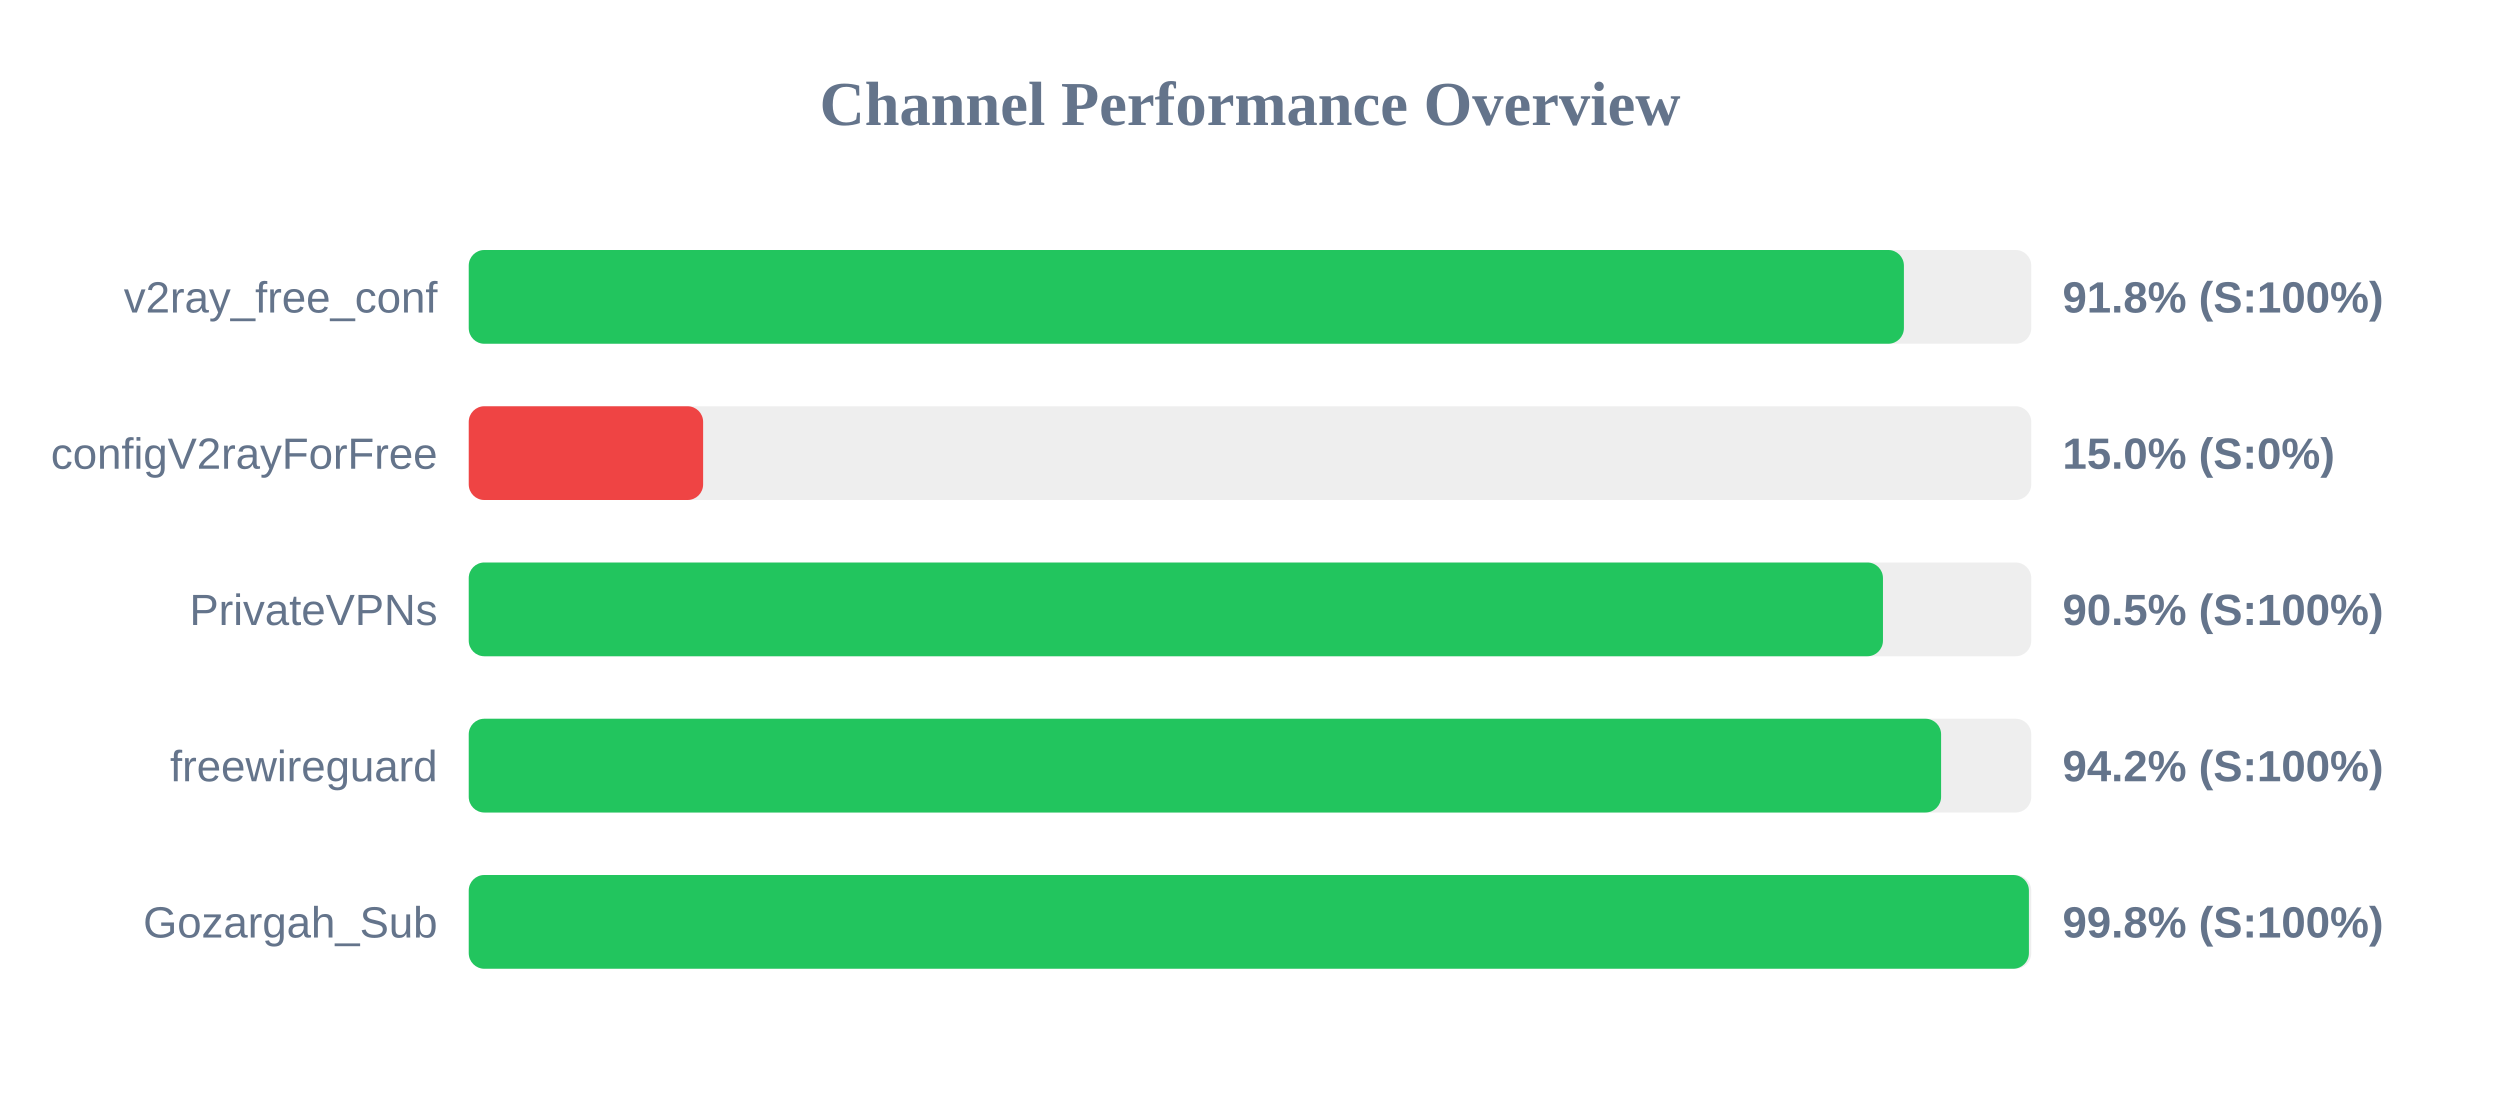
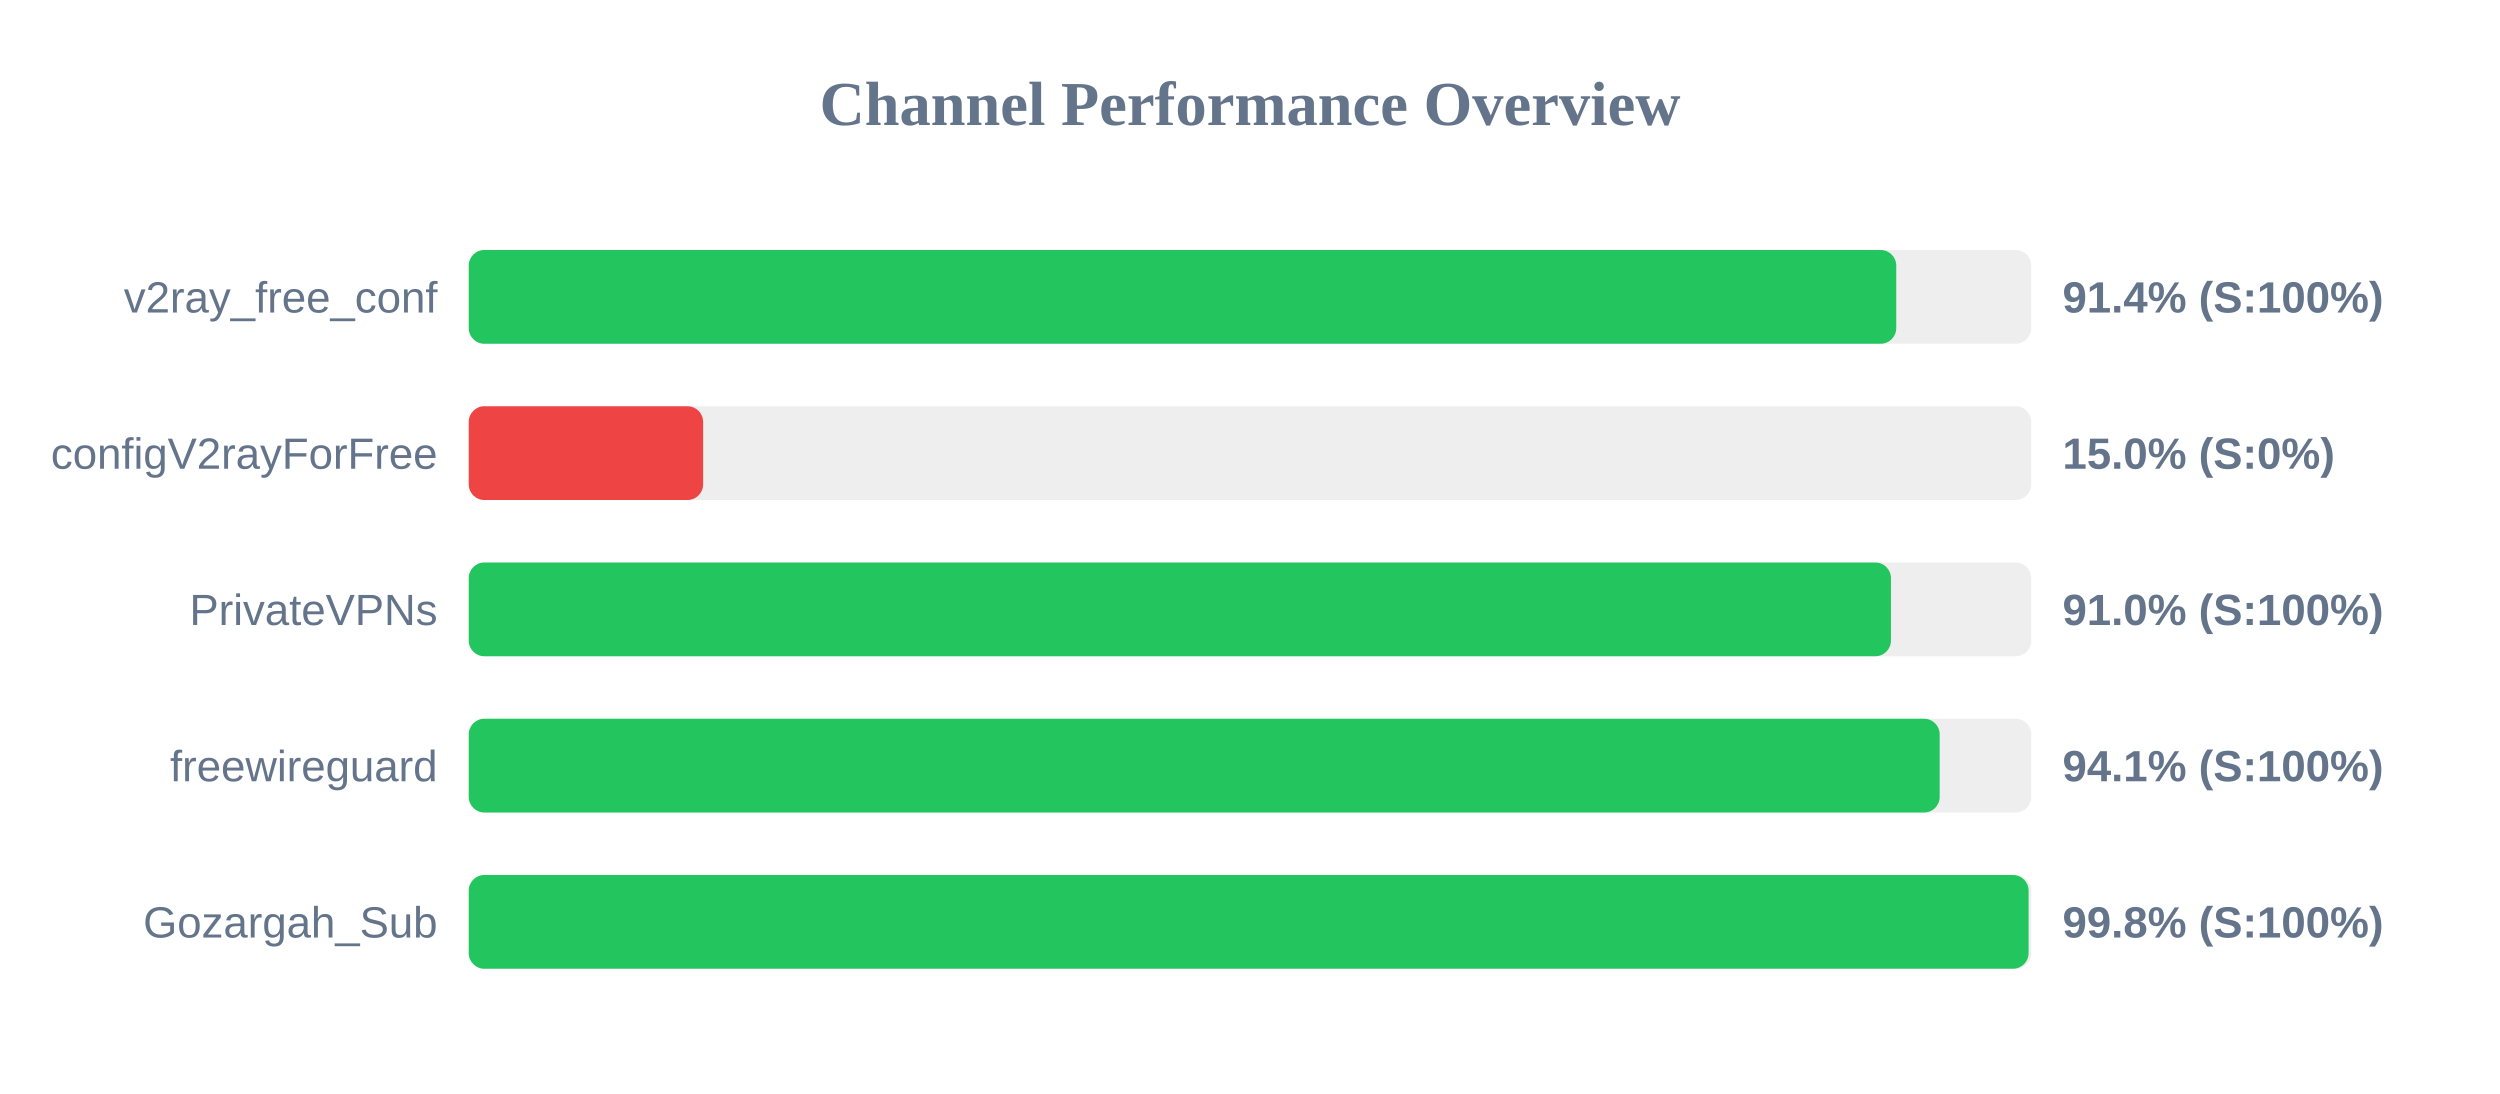
<svg xmlns="http://www.w3.org/2000/svg" width="800" height="350" version="1.1">
  <style>
        .row { font: 14px Arial; fill: #64748b; }
        .score { font: bold 14px Arial; fill: #64748b; }
    </style>
  <text x="400" y="40" text-anchor="middle" font-size="20px" font-weight="bold" fill="#64748b">Channel Performance Overview</text>
  <rect x="150" y="80" width="500" height="30" fill="#eee" rx="5" />
-   <rect x="150" y="80" width="459.25" height="30" fill="#22c55e" rx="5" />
+   <rect x="150" y="80" width="456.8" height="30" fill="#22c55e" rx="5" />
  <text x="140" y="100" text-anchor="end" class="row">v2ray_free_conf</text>
-   <text x="660" y="100" text-anchor="start" class="score">91.8% (S:100%)</text>
+   <text x="660" y="100" text-anchor="start" class="score">91.4% (S:100%)</text>
  <rect x="150" y="130" width="500" height="30" fill="#eee" rx="5" />
  <rect x="150" y="130" width="75.0" height="30" fill="#ef4444" rx="5" />
  <text x="140" y="150" text-anchor="end" class="row">configV2rayForFree</text>
  <text x="660" y="150" text-anchor="start" class="score">15.0% (S:0%)</text>
  <rect x="150" y="180" width="500" height="30" fill="#eee" rx="5" />
-   <rect x="150" y="180" width="452.55" height="30" fill="#22c55e" rx="5" />
+   <rect x="150" y="180" width="455.1" height="30" fill="#22c55e" rx="5" />
  <text x="140" y="200" text-anchor="end" class="row">PrivateVPNs</text>
-   <text x="660" y="200" text-anchor="start" class="score">90.5% (S:100%)</text>
+   <text x="660" y="200" text-anchor="start" class="score">91.0% (S:100%)</text>
  <rect x="150" y="230" width="500" height="30" fill="#eee" rx="5" />
-   <rect x="150" y="230" width="471.15" height="30" fill="#22c55e" rx="5" />
+   <rect x="150" y="230" width="470.7" height="30" fill="#22c55e" rx="5" />
  <text x="140" y="250" text-anchor="end" class="row">freewireguard</text>
-   <text x="660" y="250" text-anchor="start" class="score">94.2% (S:100%)</text>
+   <text x="660" y="250" text-anchor="start" class="score">94.1% (S:100%)</text>
  <rect x="150" y="280" width="500" height="30" fill="#eee" rx="5" />
-   <rect x="150" y="280" width="499.25" height="30" fill="#22c55e" rx="5" />
+   <rect x="150" y="280" width="499.15" height="30" fill="#22c55e" rx="5" />
  <text x="140" y="300" text-anchor="end" class="row">Gozargah_Sub</text>
  <text x="660" y="300" text-anchor="start" class="score">99.8% (S:100%)</text>
</svg>
